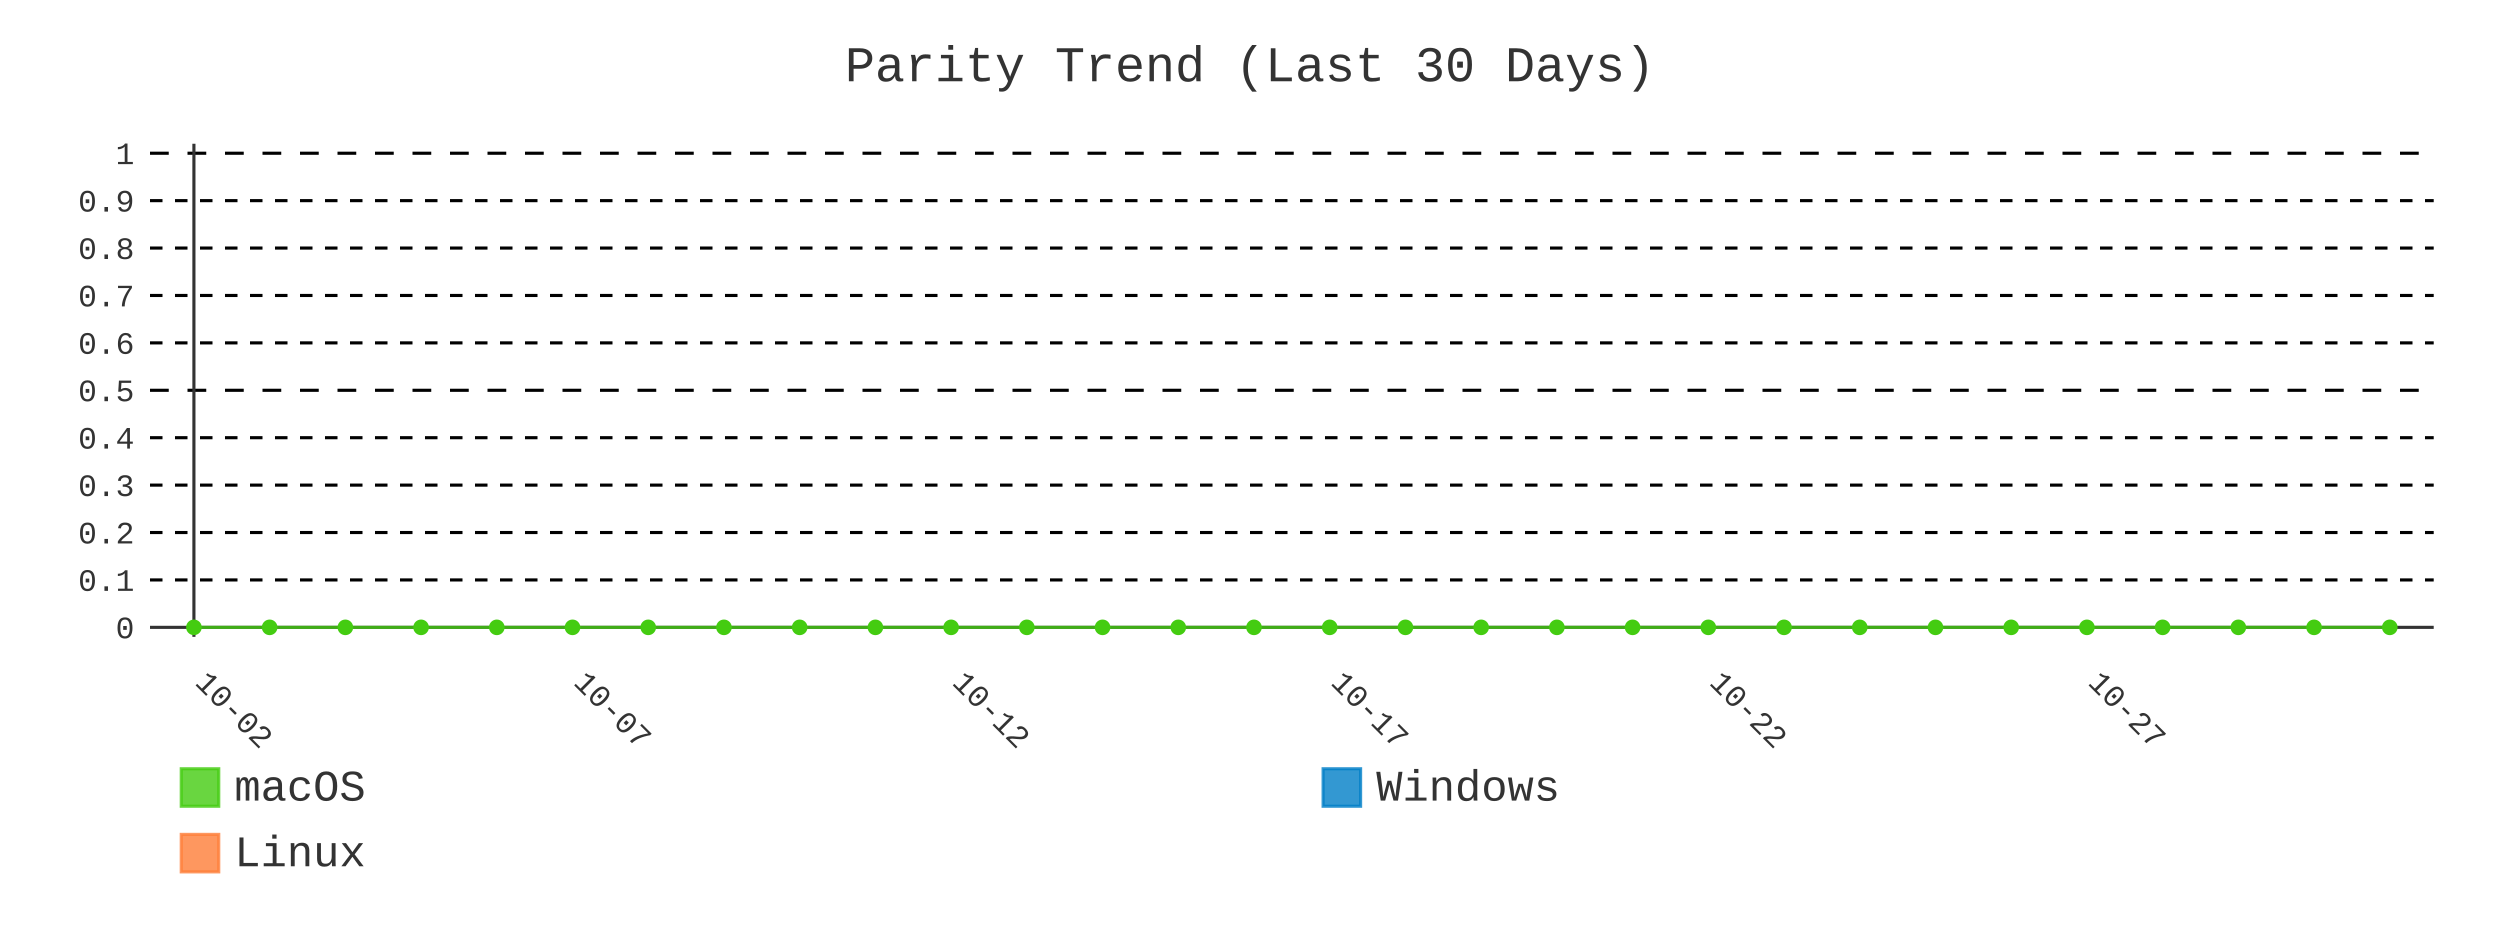
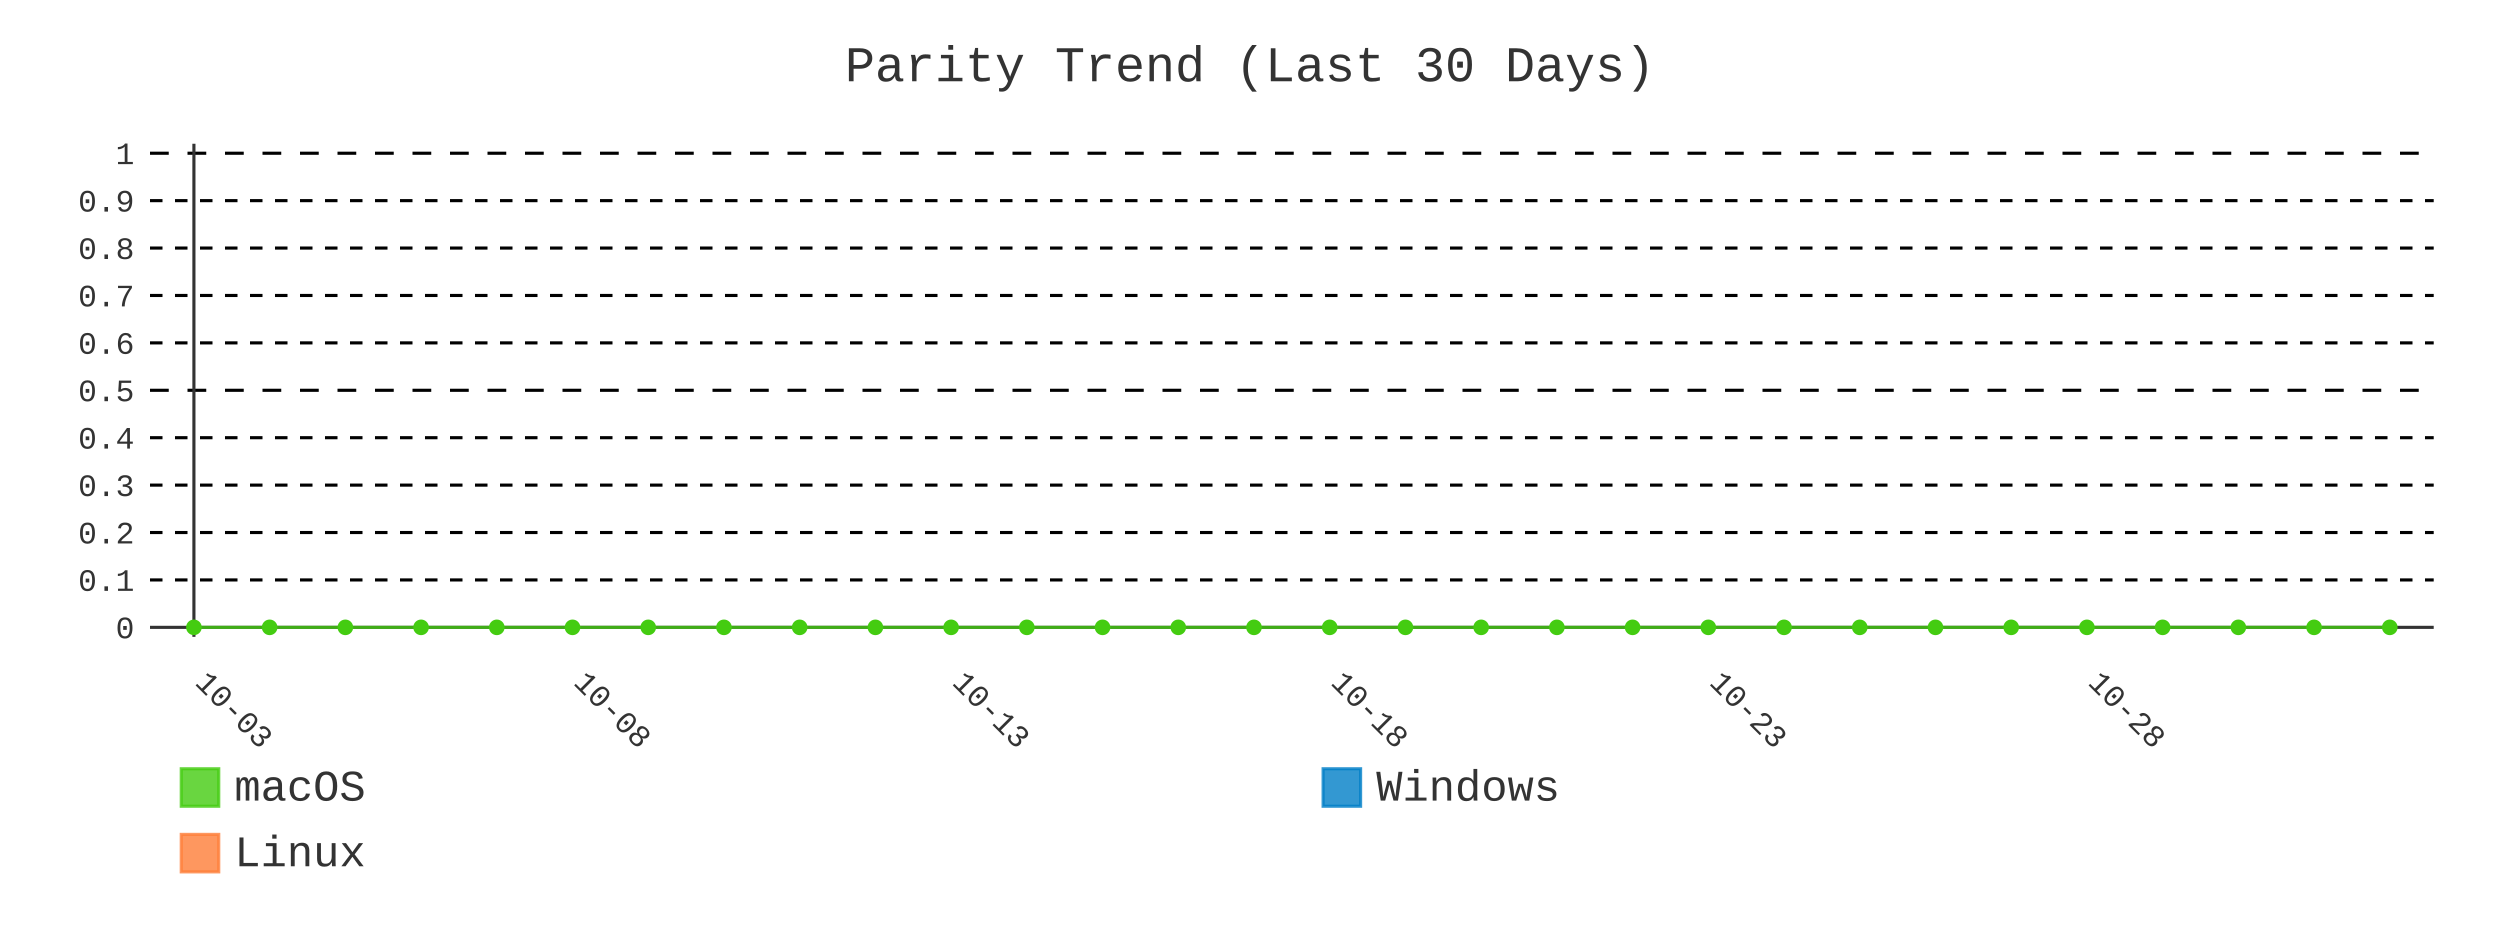
- <svg xmlns="http://www.w3.org/2000/svg" id="chart-9ed11250-4980-4594-ac04-b7adb46203a9" class="pygal-chart" viewBox="0 0 800 300">
+ <svg xmlns="http://www.w3.org/2000/svg" id="chart-851cba48-ce74-42ca-8844-8cc2b1cba2d3" class="pygal-chart" viewBox="0 0 800 300">
  <defs>
-     <style type="text/css">#chart-9ed11250-4980-4594-ac04-b7adb46203a9{-webkit-user-select:none;-webkit-font-smoothing:antialiased;font-family:Consolas,"Liberation Mono",Menlo,Courier,monospace}#chart-9ed11250-4980-4594-ac04-b7adb46203a9 .title{font-family:Consolas,"Liberation Mono",Menlo,Courier,monospace;font-size:16px}#chart-9ed11250-4980-4594-ac04-b7adb46203a9 .legends .legend text{font-family:Consolas,"Liberation Mono",Menlo,Courier,monospace;font-size:14px}#chart-9ed11250-4980-4594-ac04-b7adb46203a9 .axis text{font-family:Consolas,"Liberation Mono",Menlo,Courier,monospace;font-size:10px}#chart-9ed11250-4980-4594-ac04-b7adb46203a9 .axis text.major{font-family:Consolas,"Liberation Mono",Menlo,Courier,monospace;font-size:10px}#chart-9ed11250-4980-4594-ac04-b7adb46203a9 .text-overlay text.value{font-family:Consolas,"Liberation Mono",Menlo,Courier,monospace;font-size:16px}#chart-9ed11250-4980-4594-ac04-b7adb46203a9 .text-overlay text.label{font-family:Consolas,"Liberation Mono",Menlo,Courier,monospace;font-size:10px}#chart-9ed11250-4980-4594-ac04-b7adb46203a9 .tooltip{font-family:Consolas,"Liberation Mono",Menlo,Courier,monospace;font-size:14px}#chart-9ed11250-4980-4594-ac04-b7adb46203a9 text.no_data{font-family:Consolas,"Liberation Mono",Menlo,Courier,monospace;font-size:64px}
- #chart-9ed11250-4980-4594-ac04-b7adb46203a9{background-color:transparent}#chart-9ed11250-4980-4594-ac04-b7adb46203a9 path,#chart-9ed11250-4980-4594-ac04-b7adb46203a9 line,#chart-9ed11250-4980-4594-ac04-b7adb46203a9 rect,#chart-9ed11250-4980-4594-ac04-b7adb46203a9 circle{-webkit-transition:400ms;-moz-transition:400ms;transition:400ms}#chart-9ed11250-4980-4594-ac04-b7adb46203a9 .graph &gt; .background{fill:transparent}#chart-9ed11250-4980-4594-ac04-b7adb46203a9 .plot &gt; .background{fill:transparent}#chart-9ed11250-4980-4594-ac04-b7adb46203a9 .graph{fill:#333}#chart-9ed11250-4980-4594-ac04-b7adb46203a9 text.no_data{fill:#333}#chart-9ed11250-4980-4594-ac04-b7adb46203a9 .title{fill:#333}#chart-9ed11250-4980-4594-ac04-b7adb46203a9 .legends .legend text{fill:#333}#chart-9ed11250-4980-4594-ac04-b7adb46203a9 .legends .legend:hover text{fill:#333}#chart-9ed11250-4980-4594-ac04-b7adb46203a9 .axis .line{stroke:#333}#chart-9ed11250-4980-4594-ac04-b7adb46203a9 .axis .guide.line{stroke:#666}#chart-9ed11250-4980-4594-ac04-b7adb46203a9 .axis .major.line{stroke:#333}#chart-9ed11250-4980-4594-ac04-b7adb46203a9 .axis text.major{fill:#333}#chart-9ed11250-4980-4594-ac04-b7adb46203a9 .axis.y .guides:hover .guide.line,#chart-9ed11250-4980-4594-ac04-b7adb46203a9 .line-graph .axis.x .guides:hover .guide.line,#chart-9ed11250-4980-4594-ac04-b7adb46203a9 .stackedline-graph .axis.x .guides:hover .guide.line,#chart-9ed11250-4980-4594-ac04-b7adb46203a9 .xy-graph .axis.x .guides:hover .guide.line{stroke:#333}#chart-9ed11250-4980-4594-ac04-b7adb46203a9 .axis .guides:hover text{fill:#333}#chart-9ed11250-4980-4594-ac04-b7adb46203a9 .reactive{fill-opacity:.8;stroke-opacity:.8;stroke-width:1}#chart-9ed11250-4980-4594-ac04-b7adb46203a9 .ci{stroke:#333}#chart-9ed11250-4980-4594-ac04-b7adb46203a9 .reactive.active,#chart-9ed11250-4980-4594-ac04-b7adb46203a9 .active .reactive{fill-opacity:.9;stroke-opacity:.9;stroke-width:4}#chart-9ed11250-4980-4594-ac04-b7adb46203a9 .ci .reactive.active{stroke-width:1.5}#chart-9ed11250-4980-4594-ac04-b7adb46203a9 .series text{fill:#333}#chart-9ed11250-4980-4594-ac04-b7adb46203a9 .tooltip rect{fill:transparent;stroke:#333;-webkit-transition:opacity 400ms;-moz-transition:opacity 400ms;transition:opacity 400ms}#chart-9ed11250-4980-4594-ac04-b7adb46203a9 .tooltip .label{fill:#333}#chart-9ed11250-4980-4594-ac04-b7adb46203a9 .tooltip .label{fill:#333}#chart-9ed11250-4980-4594-ac04-b7adb46203a9 .tooltip .legend{font-size:.8em;fill:#666}#chart-9ed11250-4980-4594-ac04-b7adb46203a9 .tooltip .x_label{font-size:.6em;fill:#333}#chart-9ed11250-4980-4594-ac04-b7adb46203a9 .tooltip .xlink{font-size:.5em;text-decoration:underline}#chart-9ed11250-4980-4594-ac04-b7adb46203a9 .tooltip .value{font-size:1.5em}#chart-9ed11250-4980-4594-ac04-b7adb46203a9 .bound{font-size:.5em}#chart-9ed11250-4980-4594-ac04-b7adb46203a9 .max-value{font-size:.75em;fill:#666}#chart-9ed11250-4980-4594-ac04-b7adb46203a9 .map-element{fill:transparent;stroke:#666 !important}#chart-9ed11250-4980-4594-ac04-b7adb46203a9 .map-element .reactive{fill-opacity:inherit;stroke-opacity:inherit}#chart-9ed11250-4980-4594-ac04-b7adb46203a9 .color-0,#chart-9ed11250-4980-4594-ac04-b7adb46203a9 .color-0 a:visited{stroke:#4c1;fill:#4c1}#chart-9ed11250-4980-4594-ac04-b7adb46203a9 .color-1,#chart-9ed11250-4980-4594-ac04-b7adb46203a9 .color-1 a:visited{stroke:#007ec6;fill:#007ec6}#chart-9ed11250-4980-4594-ac04-b7adb46203a9 .color-2,#chart-9ed11250-4980-4594-ac04-b7adb46203a9 .color-2 a:visited{stroke:#fe7d37;fill:#fe7d37}#chart-9ed11250-4980-4594-ac04-b7adb46203a9 .text-overlay .color-0 text{fill:black}#chart-9ed11250-4980-4594-ac04-b7adb46203a9 .text-overlay .color-1 text{fill:black}#chart-9ed11250-4980-4594-ac04-b7adb46203a9 .text-overlay .color-2 text{fill:black}#chart-9ed11250-4980-4594-ac04-b7adb46203a9 .series{stroke-width:2}#chart-9ed11250-4980-4594-ac04-b7adb46203a9 .series.serie-0{stroke-width:2}#chart-9ed11250-4980-4594-ac04-b7adb46203a9 .series.serie-1{stroke-width:2}#chart-9ed11250-4980-4594-ac04-b7adb46203a9 .series.serie-2{stroke-width:2}
- #chart-9ed11250-4980-4594-ac04-b7adb46203a9 text.no_data{text-anchor:middle}#chart-9ed11250-4980-4594-ac04-b7adb46203a9 .guide.line{fill:none}#chart-9ed11250-4980-4594-ac04-b7adb46203a9 .centered{text-anchor:middle}#chart-9ed11250-4980-4594-ac04-b7adb46203a9 .title{text-anchor:middle}#chart-9ed11250-4980-4594-ac04-b7adb46203a9 .legends .legend text{fill-opacity:1}#chart-9ed11250-4980-4594-ac04-b7adb46203a9 .axis.x text{text-anchor:middle}#chart-9ed11250-4980-4594-ac04-b7adb46203a9 .axis.x:not(.web) text[transform]{text-anchor:start}#chart-9ed11250-4980-4594-ac04-b7adb46203a9 .axis.x:not(.web) text[transform].backwards{text-anchor:end}#chart-9ed11250-4980-4594-ac04-b7adb46203a9 .axis.y text{text-anchor:end}#chart-9ed11250-4980-4594-ac04-b7adb46203a9 .axis.y text[transform].backwards{text-anchor:start}#chart-9ed11250-4980-4594-ac04-b7adb46203a9 .axis.y2 text{text-anchor:start}#chart-9ed11250-4980-4594-ac04-b7adb46203a9 .axis.y2 text[transform].backwards{text-anchor:end}#chart-9ed11250-4980-4594-ac04-b7adb46203a9 .axis .guide.line{stroke-dasharray:4,4;stroke:black}#chart-9ed11250-4980-4594-ac04-b7adb46203a9 .axis .major.guide.line{stroke-dasharray:6,6;stroke:black}#chart-9ed11250-4980-4594-ac04-b7adb46203a9 .horizontal .axis.y .guide.line,#chart-9ed11250-4980-4594-ac04-b7adb46203a9 .horizontal .axis.y2 .guide.line,#chart-9ed11250-4980-4594-ac04-b7adb46203a9 .vertical .axis.x .guide.line{opacity:0}#chart-9ed11250-4980-4594-ac04-b7adb46203a9 .horizontal .axis.always_show .guide.line,#chart-9ed11250-4980-4594-ac04-b7adb46203a9 .vertical .axis.always_show .guide.line{opacity:1 !important}#chart-9ed11250-4980-4594-ac04-b7adb46203a9 .axis.y .guides:hover .guide.line,#chart-9ed11250-4980-4594-ac04-b7adb46203a9 .axis.y2 .guides:hover .guide.line,#chart-9ed11250-4980-4594-ac04-b7adb46203a9 .axis.x .guides:hover .guide.line{opacity:1}#chart-9ed11250-4980-4594-ac04-b7adb46203a9 .axis .guides:hover text{opacity:1}#chart-9ed11250-4980-4594-ac04-b7adb46203a9 .nofill{fill:none}#chart-9ed11250-4980-4594-ac04-b7adb46203a9 .subtle-fill{fill-opacity:.2}#chart-9ed11250-4980-4594-ac04-b7adb46203a9 .dot{stroke-width:1px;fill-opacity:1;stroke-opacity:1}#chart-9ed11250-4980-4594-ac04-b7adb46203a9 .dot.active{stroke-width:5px}#chart-9ed11250-4980-4594-ac04-b7adb46203a9 .dot.negative{fill:transparent}#chart-9ed11250-4980-4594-ac04-b7adb46203a9 text,#chart-9ed11250-4980-4594-ac04-b7adb46203a9 tspan{stroke:none !important}#chart-9ed11250-4980-4594-ac04-b7adb46203a9 .series text.active{opacity:1}#chart-9ed11250-4980-4594-ac04-b7adb46203a9 .tooltip rect{fill-opacity:.95;stroke-width:.5}#chart-9ed11250-4980-4594-ac04-b7adb46203a9 .tooltip text{fill-opacity:1}#chart-9ed11250-4980-4594-ac04-b7adb46203a9 .showable{visibility:hidden}#chart-9ed11250-4980-4594-ac04-b7adb46203a9 .showable.shown{visibility:visible}#chart-9ed11250-4980-4594-ac04-b7adb46203a9 .gauge-background{fill:rgba(229,229,229,1);stroke:none}#chart-9ed11250-4980-4594-ac04-b7adb46203a9 .bg-lines{stroke:transparent;stroke-width:2px}</style>
+     <style type="text/css">#chart-851cba48-ce74-42ca-8844-8cc2b1cba2d3{-webkit-user-select:none;-webkit-font-smoothing:antialiased;font-family:Consolas,"Liberation Mono",Menlo,Courier,monospace}#chart-851cba48-ce74-42ca-8844-8cc2b1cba2d3 .title{font-family:Consolas,"Liberation Mono",Menlo,Courier,monospace;font-size:16px}#chart-851cba48-ce74-42ca-8844-8cc2b1cba2d3 .legends .legend text{font-family:Consolas,"Liberation Mono",Menlo,Courier,monospace;font-size:14px}#chart-851cba48-ce74-42ca-8844-8cc2b1cba2d3 .axis text{font-family:Consolas,"Liberation Mono",Menlo,Courier,monospace;font-size:10px}#chart-851cba48-ce74-42ca-8844-8cc2b1cba2d3 .axis text.major{font-family:Consolas,"Liberation Mono",Menlo,Courier,monospace;font-size:10px}#chart-851cba48-ce74-42ca-8844-8cc2b1cba2d3 .text-overlay text.value{font-family:Consolas,"Liberation Mono",Menlo,Courier,monospace;font-size:16px}#chart-851cba48-ce74-42ca-8844-8cc2b1cba2d3 .text-overlay text.label{font-family:Consolas,"Liberation Mono",Menlo,Courier,monospace;font-size:10px}#chart-851cba48-ce74-42ca-8844-8cc2b1cba2d3 .tooltip{font-family:Consolas,"Liberation Mono",Menlo,Courier,monospace;font-size:14px}#chart-851cba48-ce74-42ca-8844-8cc2b1cba2d3 text.no_data{font-family:Consolas,"Liberation Mono",Menlo,Courier,monospace;font-size:64px}
+ #chart-851cba48-ce74-42ca-8844-8cc2b1cba2d3{background-color:transparent}#chart-851cba48-ce74-42ca-8844-8cc2b1cba2d3 path,#chart-851cba48-ce74-42ca-8844-8cc2b1cba2d3 line,#chart-851cba48-ce74-42ca-8844-8cc2b1cba2d3 rect,#chart-851cba48-ce74-42ca-8844-8cc2b1cba2d3 circle{-webkit-transition:400ms;-moz-transition:400ms;transition:400ms}#chart-851cba48-ce74-42ca-8844-8cc2b1cba2d3 .graph &gt; .background{fill:transparent}#chart-851cba48-ce74-42ca-8844-8cc2b1cba2d3 .plot &gt; .background{fill:transparent}#chart-851cba48-ce74-42ca-8844-8cc2b1cba2d3 .graph{fill:#333}#chart-851cba48-ce74-42ca-8844-8cc2b1cba2d3 text.no_data{fill:#333}#chart-851cba48-ce74-42ca-8844-8cc2b1cba2d3 .title{fill:#333}#chart-851cba48-ce74-42ca-8844-8cc2b1cba2d3 .legends .legend text{fill:#333}#chart-851cba48-ce74-42ca-8844-8cc2b1cba2d3 .legends .legend:hover text{fill:#333}#chart-851cba48-ce74-42ca-8844-8cc2b1cba2d3 .axis .line{stroke:#333}#chart-851cba48-ce74-42ca-8844-8cc2b1cba2d3 .axis .guide.line{stroke:#666}#chart-851cba48-ce74-42ca-8844-8cc2b1cba2d3 .axis .major.line{stroke:#333}#chart-851cba48-ce74-42ca-8844-8cc2b1cba2d3 .axis text.major{fill:#333}#chart-851cba48-ce74-42ca-8844-8cc2b1cba2d3 .axis.y .guides:hover .guide.line,#chart-851cba48-ce74-42ca-8844-8cc2b1cba2d3 .line-graph .axis.x .guides:hover .guide.line,#chart-851cba48-ce74-42ca-8844-8cc2b1cba2d3 .stackedline-graph .axis.x .guides:hover .guide.line,#chart-851cba48-ce74-42ca-8844-8cc2b1cba2d3 .xy-graph .axis.x .guides:hover .guide.line{stroke:#333}#chart-851cba48-ce74-42ca-8844-8cc2b1cba2d3 .axis .guides:hover text{fill:#333}#chart-851cba48-ce74-42ca-8844-8cc2b1cba2d3 .reactive{fill-opacity:.8;stroke-opacity:.8;stroke-width:1}#chart-851cba48-ce74-42ca-8844-8cc2b1cba2d3 .ci{stroke:#333}#chart-851cba48-ce74-42ca-8844-8cc2b1cba2d3 .reactive.active,#chart-851cba48-ce74-42ca-8844-8cc2b1cba2d3 .active .reactive{fill-opacity:.9;stroke-opacity:.9;stroke-width:4}#chart-851cba48-ce74-42ca-8844-8cc2b1cba2d3 .ci .reactive.active{stroke-width:1.5}#chart-851cba48-ce74-42ca-8844-8cc2b1cba2d3 .series text{fill:#333}#chart-851cba48-ce74-42ca-8844-8cc2b1cba2d3 .tooltip rect{fill:transparent;stroke:#333;-webkit-transition:opacity 400ms;-moz-transition:opacity 400ms;transition:opacity 400ms}#chart-851cba48-ce74-42ca-8844-8cc2b1cba2d3 .tooltip .label{fill:#333}#chart-851cba48-ce74-42ca-8844-8cc2b1cba2d3 .tooltip .label{fill:#333}#chart-851cba48-ce74-42ca-8844-8cc2b1cba2d3 .tooltip .legend{font-size:.8em;fill:#666}#chart-851cba48-ce74-42ca-8844-8cc2b1cba2d3 .tooltip .x_label{font-size:.6em;fill:#333}#chart-851cba48-ce74-42ca-8844-8cc2b1cba2d3 .tooltip .xlink{font-size:.5em;text-decoration:underline}#chart-851cba48-ce74-42ca-8844-8cc2b1cba2d3 .tooltip .value{font-size:1.5em}#chart-851cba48-ce74-42ca-8844-8cc2b1cba2d3 .bound{font-size:.5em}#chart-851cba48-ce74-42ca-8844-8cc2b1cba2d3 .max-value{font-size:.75em;fill:#666}#chart-851cba48-ce74-42ca-8844-8cc2b1cba2d3 .map-element{fill:transparent;stroke:#666 !important}#chart-851cba48-ce74-42ca-8844-8cc2b1cba2d3 .map-element .reactive{fill-opacity:inherit;stroke-opacity:inherit}#chart-851cba48-ce74-42ca-8844-8cc2b1cba2d3 .color-0,#chart-851cba48-ce74-42ca-8844-8cc2b1cba2d3 .color-0 a:visited{stroke:#4c1;fill:#4c1}#chart-851cba48-ce74-42ca-8844-8cc2b1cba2d3 .color-1,#chart-851cba48-ce74-42ca-8844-8cc2b1cba2d3 .color-1 a:visited{stroke:#007ec6;fill:#007ec6}#chart-851cba48-ce74-42ca-8844-8cc2b1cba2d3 .color-2,#chart-851cba48-ce74-42ca-8844-8cc2b1cba2d3 .color-2 a:visited{stroke:#fe7d37;fill:#fe7d37}#chart-851cba48-ce74-42ca-8844-8cc2b1cba2d3 .text-overlay .color-0 text{fill:black}#chart-851cba48-ce74-42ca-8844-8cc2b1cba2d3 .text-overlay .color-1 text{fill:black}#chart-851cba48-ce74-42ca-8844-8cc2b1cba2d3 .text-overlay .color-2 text{fill:black}#chart-851cba48-ce74-42ca-8844-8cc2b1cba2d3 .series{stroke-width:2}#chart-851cba48-ce74-42ca-8844-8cc2b1cba2d3 .series.serie-0{stroke-width:2}#chart-851cba48-ce74-42ca-8844-8cc2b1cba2d3 .series.serie-1{stroke-width:2}#chart-851cba48-ce74-42ca-8844-8cc2b1cba2d3 .series.serie-2{stroke-width:2}
+ #chart-851cba48-ce74-42ca-8844-8cc2b1cba2d3 text.no_data{text-anchor:middle}#chart-851cba48-ce74-42ca-8844-8cc2b1cba2d3 .guide.line{fill:none}#chart-851cba48-ce74-42ca-8844-8cc2b1cba2d3 .centered{text-anchor:middle}#chart-851cba48-ce74-42ca-8844-8cc2b1cba2d3 .title{text-anchor:middle}#chart-851cba48-ce74-42ca-8844-8cc2b1cba2d3 .legends .legend text{fill-opacity:1}#chart-851cba48-ce74-42ca-8844-8cc2b1cba2d3 .axis.x text{text-anchor:middle}#chart-851cba48-ce74-42ca-8844-8cc2b1cba2d3 .axis.x:not(.web) text[transform]{text-anchor:start}#chart-851cba48-ce74-42ca-8844-8cc2b1cba2d3 .axis.x:not(.web) text[transform].backwards{text-anchor:end}#chart-851cba48-ce74-42ca-8844-8cc2b1cba2d3 .axis.y text{text-anchor:end}#chart-851cba48-ce74-42ca-8844-8cc2b1cba2d3 .axis.y text[transform].backwards{text-anchor:start}#chart-851cba48-ce74-42ca-8844-8cc2b1cba2d3 .axis.y2 text{text-anchor:start}#chart-851cba48-ce74-42ca-8844-8cc2b1cba2d3 .axis.y2 text[transform].backwards{text-anchor:end}#chart-851cba48-ce74-42ca-8844-8cc2b1cba2d3 .axis .guide.line{stroke-dasharray:4,4;stroke:black}#chart-851cba48-ce74-42ca-8844-8cc2b1cba2d3 .axis .major.guide.line{stroke-dasharray:6,6;stroke:black}#chart-851cba48-ce74-42ca-8844-8cc2b1cba2d3 .horizontal .axis.y .guide.line,#chart-851cba48-ce74-42ca-8844-8cc2b1cba2d3 .horizontal .axis.y2 .guide.line,#chart-851cba48-ce74-42ca-8844-8cc2b1cba2d3 .vertical .axis.x .guide.line{opacity:0}#chart-851cba48-ce74-42ca-8844-8cc2b1cba2d3 .horizontal .axis.always_show .guide.line,#chart-851cba48-ce74-42ca-8844-8cc2b1cba2d3 .vertical .axis.always_show .guide.line{opacity:1 !important}#chart-851cba48-ce74-42ca-8844-8cc2b1cba2d3 .axis.y .guides:hover .guide.line,#chart-851cba48-ce74-42ca-8844-8cc2b1cba2d3 .axis.y2 .guides:hover .guide.line,#chart-851cba48-ce74-42ca-8844-8cc2b1cba2d3 .axis.x .guides:hover .guide.line{opacity:1}#chart-851cba48-ce74-42ca-8844-8cc2b1cba2d3 .axis .guides:hover text{opacity:1}#chart-851cba48-ce74-42ca-8844-8cc2b1cba2d3 .nofill{fill:none}#chart-851cba48-ce74-42ca-8844-8cc2b1cba2d3 .subtle-fill{fill-opacity:.2}#chart-851cba48-ce74-42ca-8844-8cc2b1cba2d3 .dot{stroke-width:1px;fill-opacity:1;stroke-opacity:1}#chart-851cba48-ce74-42ca-8844-8cc2b1cba2d3 .dot.active{stroke-width:5px}#chart-851cba48-ce74-42ca-8844-8cc2b1cba2d3 .dot.negative{fill:transparent}#chart-851cba48-ce74-42ca-8844-8cc2b1cba2d3 text,#chart-851cba48-ce74-42ca-8844-8cc2b1cba2d3 tspan{stroke:none !important}#chart-851cba48-ce74-42ca-8844-8cc2b1cba2d3 .series text.active{opacity:1}#chart-851cba48-ce74-42ca-8844-8cc2b1cba2d3 .tooltip rect{fill-opacity:.95;stroke-width:.5}#chart-851cba48-ce74-42ca-8844-8cc2b1cba2d3 .tooltip text{fill-opacity:1}#chart-851cba48-ce74-42ca-8844-8cc2b1cba2d3 .showable{visibility:hidden}#chart-851cba48-ce74-42ca-8844-8cc2b1cba2d3 .showable.shown{visibility:visible}#chart-851cba48-ce74-42ca-8844-8cc2b1cba2d3 .gauge-background{fill:rgba(229,229,229,1);stroke:none}#chart-851cba48-ce74-42ca-8844-8cc2b1cba2d3 .bg-lines{stroke:transparent;stroke-width:2px}</style>
  </defs>
  <g class="graph line-graph vertical">
    <rect x="0" y="0" width="800" height="300" class="background" />
    <g transform="translate(48, 46)" class="plot">
      <rect x="0" y="0" width="730.787" height="157.787" class="background" />
      <g class="axis y always_show">
        <g class="guides">
          <path d="M0 154.752 h730.787" class="axis major line" />
          <text x="-5" y="158.252" class="major">0</text>
        </g>
        <g class="guides">
          <path d="M0 139.581 h730.787" class="guide line" />
          <text x="-5" y="143.081" class="">0.1</text>
        </g>
        <g class="guides">
          <path d="M0 124.409 h730.787" class="guide line" />
          <text x="-5" y="127.909" class="">0.2</text>
        </g>
        <g class="guides">
          <path d="M0 109.237 h730.787" class="guide line" />
          <text x="-5" y="112.737" class="">0.3</text>
        </g>
        <g class="guides">
          <path d="M0 94.065 h730.787" class="guide line" />
          <text x="-5" y="97.565" class="">0.4</text>
        </g>
        <g class="guides">
          <path d="M0 78.893 h730.787" class="major guide line" />
          <text x="-5" y="82.393" class="major">0.5</text>
        </g>
        <g class="guides">
          <path d="M0 63.722 h730.787" class="guide line" />
          <text x="-5" y="67.222" class="">0.6</text>
        </g>
        <g class="guides">
          <path d="M0 48.55 h730.787" class="guide line" />
          <text x="-5" y="52.05" class="">0.7</text>
        </g>
        <g class="guides">
          <path d="M0 33.378 h730.787" class="guide line" />
          <text x="-5" y="36.878" class="">0.8</text>
        </g>
        <g class="guides">
          <path d="M0 18.206 h730.787" class="guide line" />
          <text x="-5" y="21.706" class="">0.9</text>
        </g>
        <g class="guides">
          <path d="M0 3.034 h730.787" class="major guide line" />
          <text x="-5" y="6.534" class="major">1</text>
        </g>
      </g>
      <g class="axis x">
        <g class="guides">
          <path d="M14.054 0 v157.787" class="major line" />
-           <text x="14.054" y="172.787" class="major" transform="rotate(45 14.05359 172.7868)">10-02</text>
+           <text x="14.054" y="172.787" class="major" transform="rotate(45 14.05359 172.7868)">10-03</text>
        </g>
        <g class="guides">
          <path d="M135.205 0 v157.787" class="major guide line" />
-           <text x="135.205" y="172.787" class="major" transform="rotate(45 135.2052 172.7868)">10-07</text>
+           <text x="135.205" y="172.787" class="major" transform="rotate(45 135.2052 172.7868)">10-08</text>
        </g>
        <g class="guides">
          <path d="M256.357 0 v157.787" class="major guide line" />
-           <text x="256.357" y="172.787" class="major" transform="rotate(45 256.3569 172.7868)">10-12</text>
+           <text x="256.357" y="172.787" class="major" transform="rotate(45 256.3569 172.7868)">10-13</text>
        </g>
        <g class="guides">
          <path d="M377.509 0 v157.787" class="major guide line" />
-           <text x="377.509" y="172.787" class="major" transform="rotate(45 377.5086 172.7868)">10-17</text>
+           <text x="377.509" y="172.787" class="major" transform="rotate(45 377.5086 172.7868)">10-18</text>
        </g>
        <g class="guides">
          <path d="M498.66 0 v157.787" class="major guide line" />
-           <text x="498.66" y="172.787" class="major" transform="rotate(45 498.6602 172.7868)">10-22</text>
+           <text x="498.66" y="172.787" class="major" transform="rotate(45 498.6602 172.7868)">10-23</text>
        </g>
        <g class="guides">
          <path d="M619.812 0 v157.787" class="major guide line" />
-           <text x="619.812" y="172.787" class="major" transform="rotate(45 619.8119 172.7868)">10-27</text>
+           <text x="619.812" y="172.787" class="major" transform="rotate(45 619.8119 172.7868)">10-28</text>
        </g>
      </g>
      <g class="series serie-0 color-0">
        <path d="M14.054 154.752 L38.284 154.752 62.514 154.752 86.745 154.752 110.975 154.752 135.205 154.752 159.436 154.752 183.666 154.752 207.896 154.752 232.127 154.752 256.357 154.752 280.587 154.752 304.818 154.752 329.048 154.752 353.278 154.752 377.509 154.752 401.739 154.752 425.969 154.752 450.2 154.752 474.43 154.752 498.66 154.752 522.891 154.752 547.121 154.752 571.351 154.752 595.582 154.752 619.812 154.752 644.042 154.752 668.273 154.752 692.503 154.752 716.733 154.752" class="line reactive nofill" />
      </g>
      <g class="series serie-1 color-1" />
      <g class="series serie-2 color-2" />
    </g>
    <g class="titles">
      <text x="400.0" y="26" class="title plot_title">Parity Trend (Last 30 Days)</text>
    </g>
    <g transform="translate(48, 46)" class="plot overlay">
      <g class="series serie-0 color-0">
        <g class="dots">
          <circle cx="14.054" cy="154.752" r="2" class="dot reactive tooltip-trigger" />
        </g>
        <g class="dots">
          <circle cx="38.284" cy="154.752" r="2" class="dot reactive tooltip-trigger" />
        </g>
        <g class="dots">
          <circle cx="62.514" cy="154.752" r="2" class="dot reactive tooltip-trigger" />
        </g>
        <g class="dots">
          <circle cx="86.745" cy="154.752" r="2" class="dot reactive tooltip-trigger" />
        </g>
        <g class="dots">
          <circle cx="110.975" cy="154.752" r="2" class="dot reactive tooltip-trigger" />
        </g>
        <g class="dots">
          <circle cx="135.205" cy="154.752" r="2" class="dot reactive tooltip-trigger" />
        </g>
        <g class="dots">
          <circle cx="159.436" cy="154.752" r="2" class="dot reactive tooltip-trigger" />
        </g>
        <g class="dots">
          <circle cx="183.666" cy="154.752" r="2" class="dot reactive tooltip-trigger" />
        </g>
        <g class="dots">
          <circle cx="207.896" cy="154.752" r="2" class="dot reactive tooltip-trigger" />
        </g>
        <g class="dots">
          <circle cx="232.127" cy="154.752" r="2" class="dot reactive tooltip-trigger" />
        </g>
        <g class="dots">
          <circle cx="256.357" cy="154.752" r="2" class="dot reactive tooltip-trigger" />
        </g>
        <g class="dots">
          <circle cx="280.587" cy="154.752" r="2" class="dot reactive tooltip-trigger" />
        </g>
        <g class="dots">
          <circle cx="304.818" cy="154.752" r="2" class="dot reactive tooltip-trigger" />
        </g>
        <g class="dots">
          <circle cx="329.048" cy="154.752" r="2" class="dot reactive tooltip-trigger" />
        </g>
        <g class="dots">
          <circle cx="353.278" cy="154.752" r="2" class="dot reactive tooltip-trigger" />
        </g>
        <g class="dots">
          <circle cx="377.509" cy="154.752" r="2" class="dot reactive tooltip-trigger" />
        </g>
        <g class="dots">
          <circle cx="401.739" cy="154.752" r="2" class="dot reactive tooltip-trigger" />
        </g>
        <g class="dots">
          <circle cx="425.969" cy="154.752" r="2" class="dot reactive tooltip-trigger" />
        </g>
        <g class="dots">
          <circle cx="450.2" cy="154.752" r="2" class="dot reactive tooltip-trigger" />
        </g>
        <g class="dots">
          <circle cx="474.43" cy="154.752" r="2" class="dot reactive tooltip-trigger" />
        </g>
        <g class="dots">
          <circle cx="498.66" cy="154.752" r="2" class="dot reactive tooltip-trigger" />
        </g>
        <g class="dots">
          <circle cx="522.891" cy="154.752" r="2" class="dot reactive tooltip-trigger" />
        </g>
        <g class="dots">
          <circle cx="547.121" cy="154.752" r="2" class="dot reactive tooltip-trigger" />
        </g>
        <g class="dots">
          <circle cx="571.351" cy="154.752" r="2" class="dot reactive tooltip-trigger" />
        </g>
        <g class="dots">
          <circle cx="595.582" cy="154.752" r="2" class="dot reactive tooltip-trigger" />
        </g>
        <g class="dots">
          <circle cx="619.812" cy="154.752" r="2" class="dot reactive tooltip-trigger" />
        </g>
        <g class="dots">
          <circle cx="644.042" cy="154.752" r="2" class="dot reactive tooltip-trigger" />
        </g>
        <g class="dots">
          <circle cx="668.273" cy="154.752" r="2" class="dot reactive tooltip-trigger" />
        </g>
        <g class="dots">
          <circle cx="692.503" cy="154.752" r="2" class="dot reactive tooltip-trigger" />
        </g>
        <g class="dots">
          <circle cx="716.733" cy="154.752" r="2" class="dot reactive tooltip-trigger" />
        </g>
      </g>
      <g class="series serie-1 color-1" />
      <g class="series serie-2 color-2" />
    </g>
    <g transform="translate(48, 46)" class="plot text-overlay">
      <g class="series serie-0 color-0" />
      <g class="series serie-1 color-1" />
      <g class="series serie-2 color-2" />
    </g>
    <g transform="translate(48, 46)" class="plot tooltip-overlay">
      <g transform="translate(0 0)" style="opacity: 0" class="tooltip">
        <rect rx="0" ry="0" width="0" height="0" class="tooltip-box" />
        <g class="text" />
      </g>
    </g>
    <g transform="translate(58, 245)" class="legends">
      <g id="activate-serie-0" class="legend reactive activate-serie">
        <rect x="0.0" y="1.0" width="12" height="12" class="color-0 reactive" />
        <text x="17.0" y="11.2">macOS</text>
      </g>
      <g id="activate-serie-1" class="legend reactive activate-serie">
        <rect x="365.393" y="1.0" width="12" height="12" class="color-1 reactive" />
        <text x="382.393" y="11.2">Windows</text>
      </g>
      <g id="activate-serie-2" class="legend reactive activate-serie">
        <rect x="0.0" y="22.0" width="12" height="12" class="color-2 reactive" />
        <text x="17.0" y="32.2">Linux</text>
      </g>
    </g>
  </g>
</svg>
